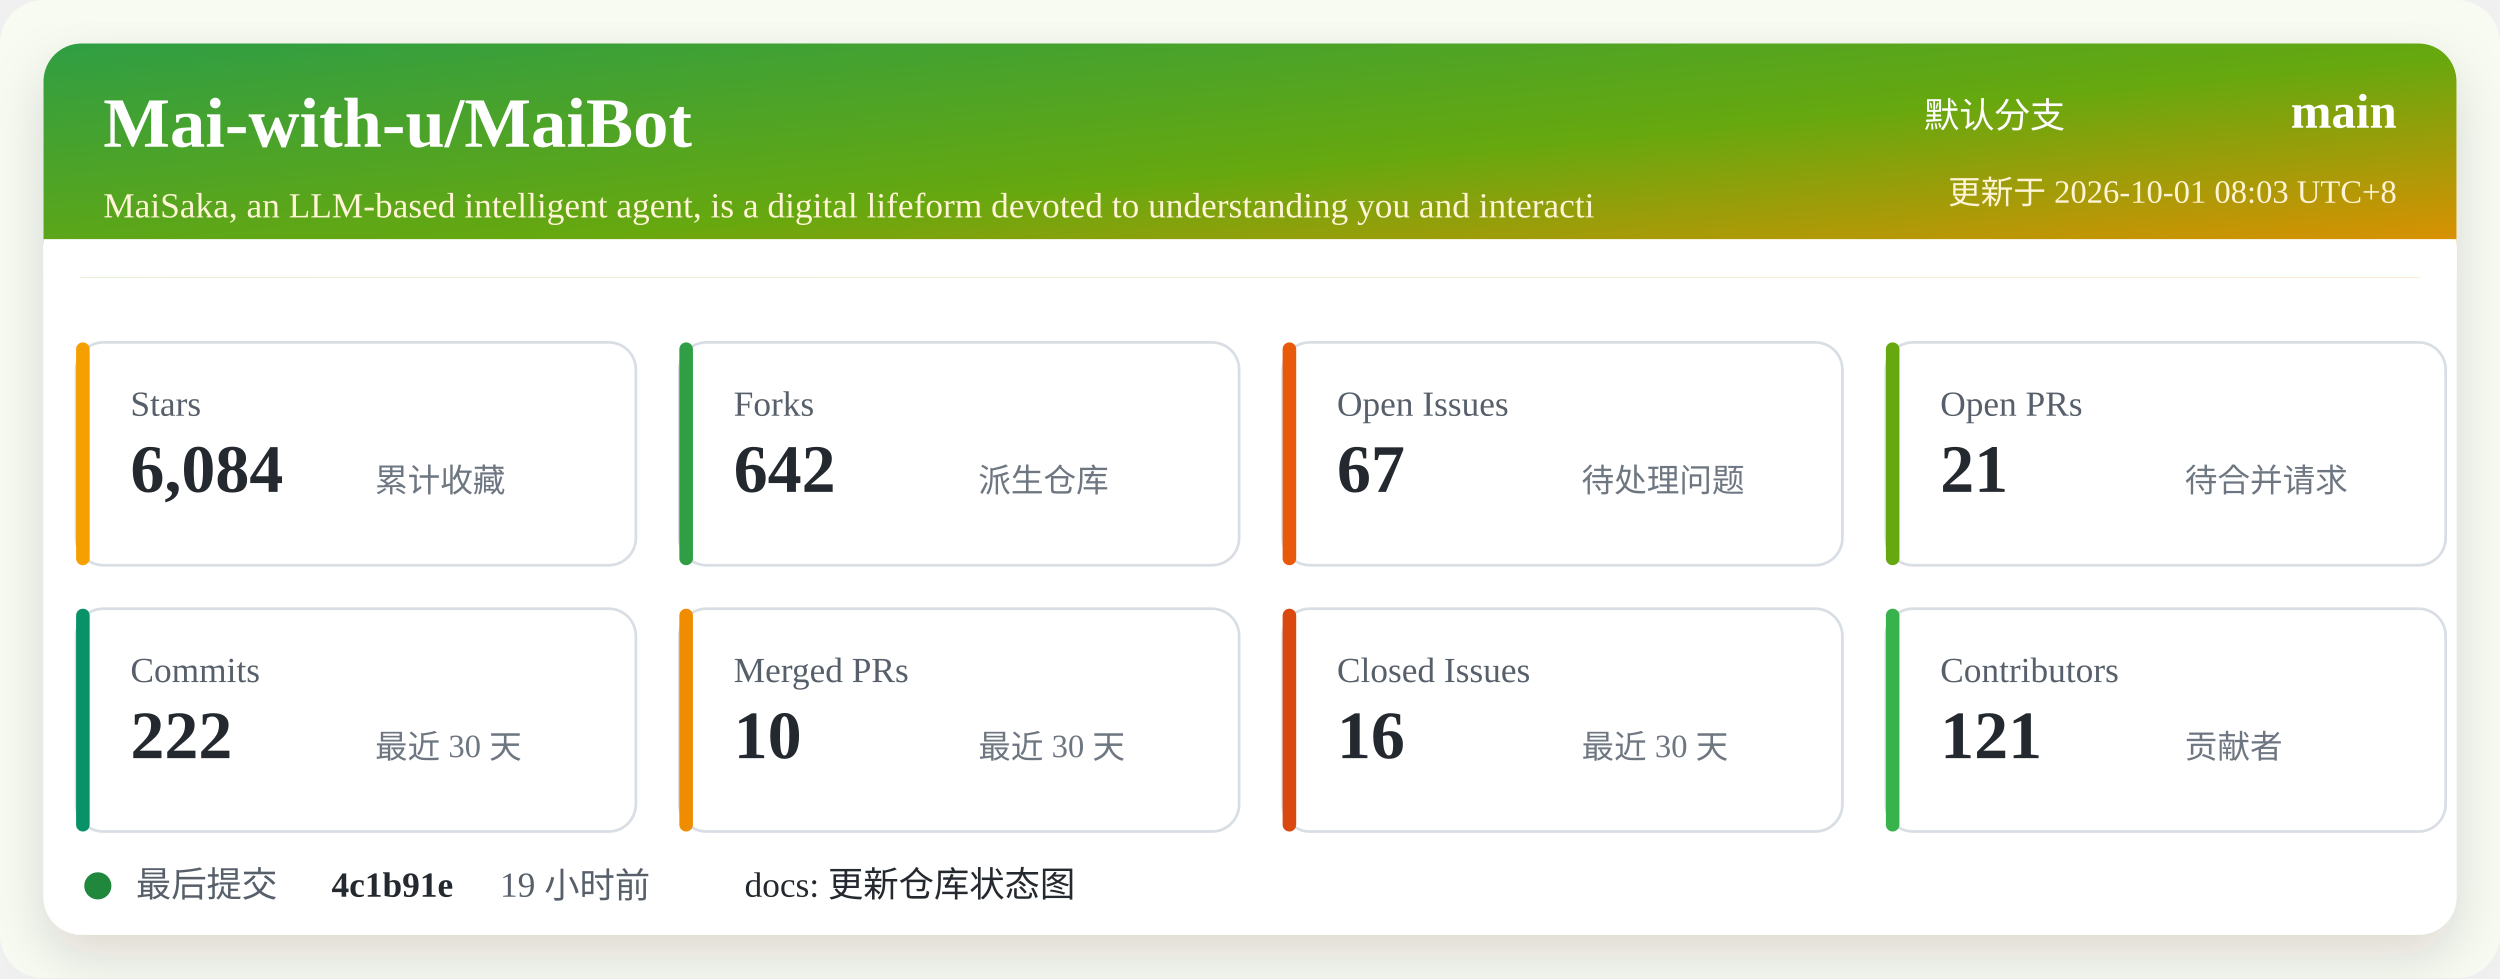
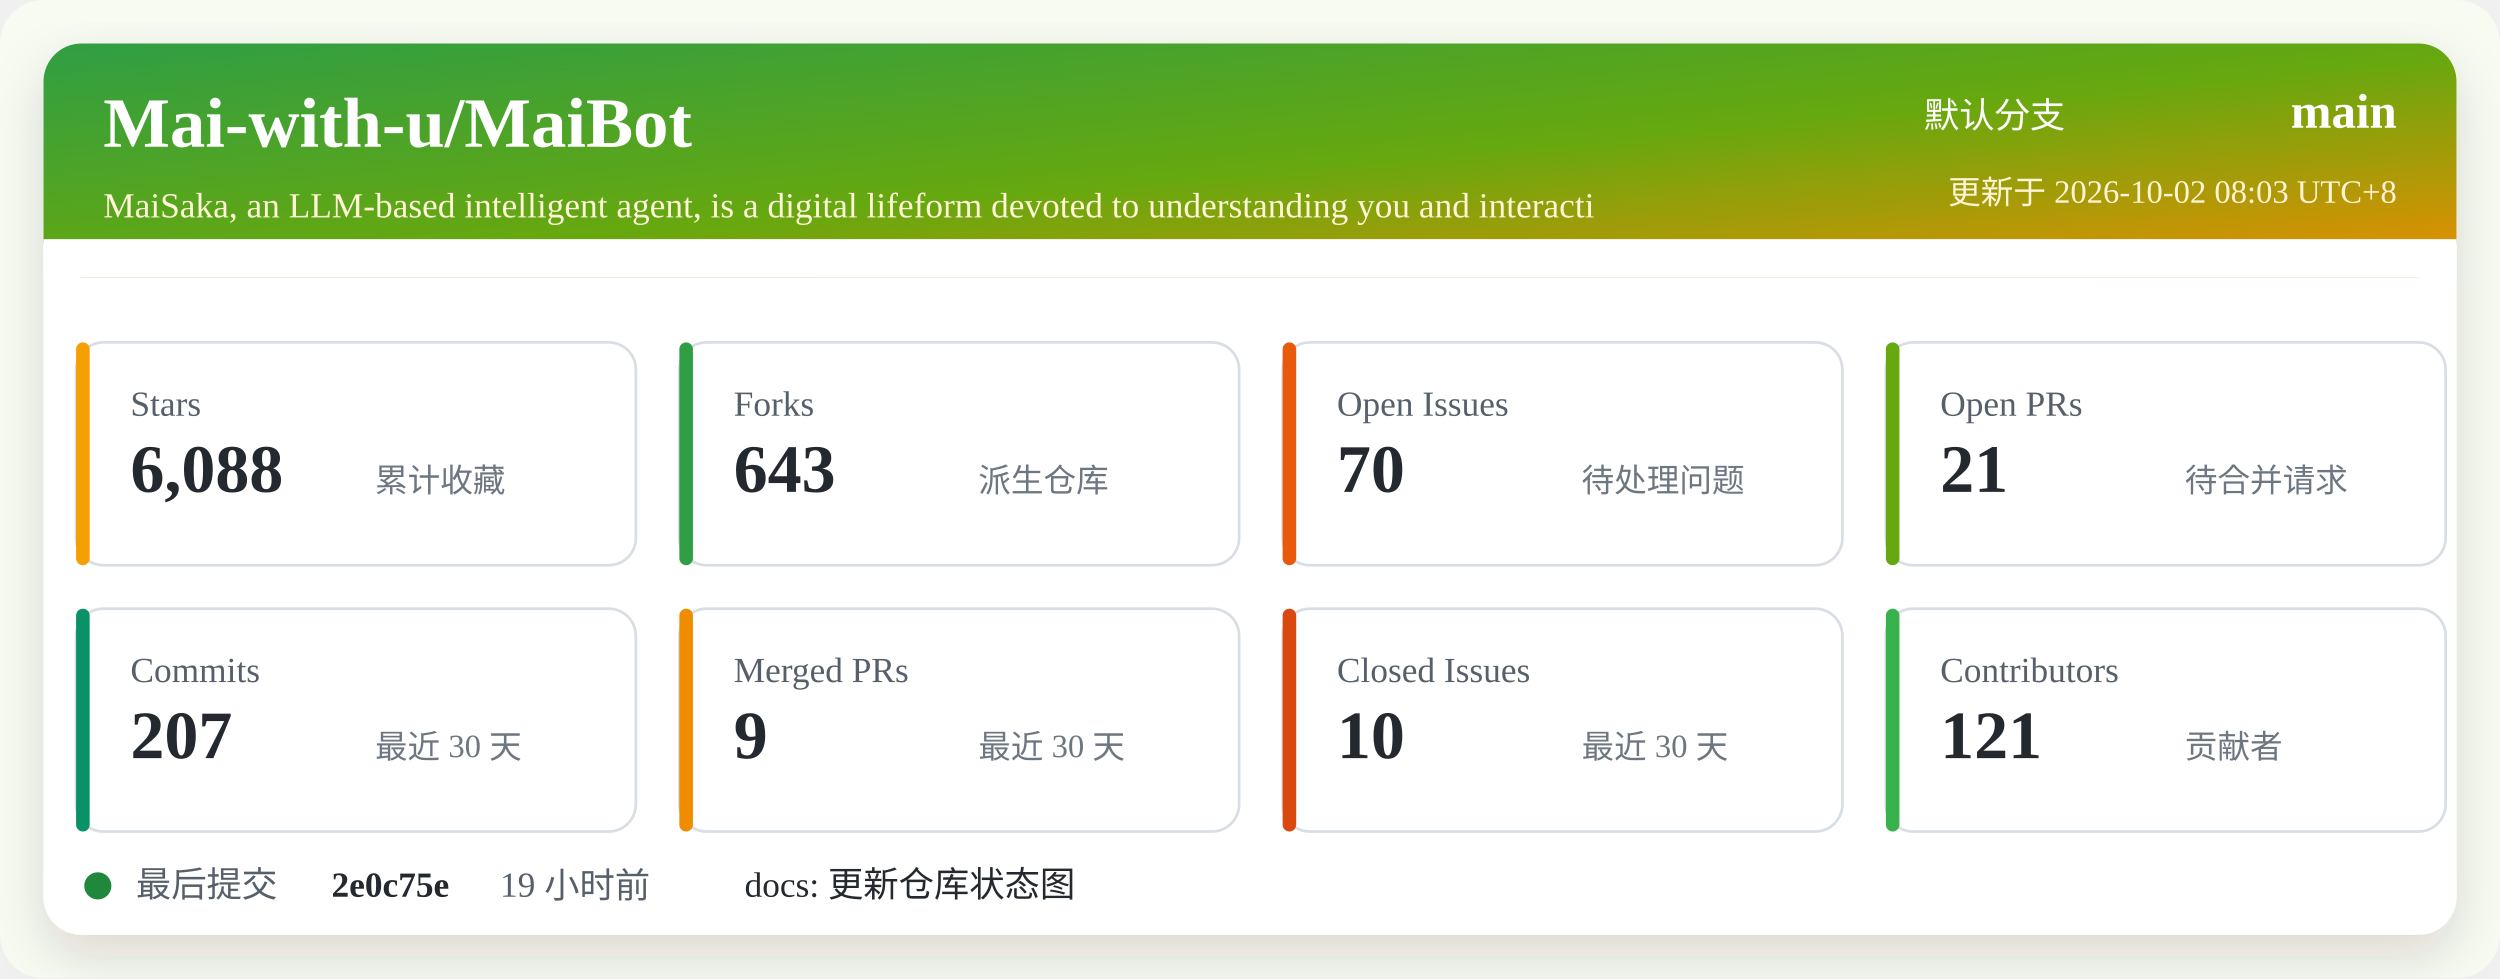
<svg xmlns="http://www.w3.org/2000/svg" width="920" height="360" viewBox="0 0 920 360" role="img" aria-labelledby="title desc">
  <defs>
    <linearGradient id="header" x1="0" x2="1" y1="0" y2="1">
      <stop offset="0%" stop-color="#2f9e44" />
      <stop offset="52%" stop-color="#66a80f" />
      <stop offset="100%" stop-color="#f08c00" />
    </linearGradient>
    <filter id="shadow" x="-5%" y="-5%" width="110%" height="110%">
      <feDropShadow dx="0" dy="8" stdDeviation="10" flood-color="#2b2318" flood-opacity="0.14" />
    </filter>
  </defs>
  <rect width="920" height="360" rx="16" fill="#f7fbf2" />
  <rect x="16" y="16" width="888" height="328" rx="14" fill="#ffffff" filter="url(#shadow)" />
  <rect x="16" y="16" width="888" height="86" rx="14" fill="url(#header)" />
  <path d="M16 88 H904 V102 H16 Z" fill="#ffffff" />
  <text x="38" y="54" fill="#ffffff" font-size="26" font-weight="700">Mai-with-u/MaiBot</text>
  <text x="38" y="80" fill="#fff4d6" font-size="13">MaiSaka, an LLM-based intelligent agent, is a digital lifeform devoted to understanding you and interacti</text>
  <text x="760" y="47" fill="#ffffff" font-size="13" text-anchor="end">默认分支</text>
  <text x="882" y="47" fill="#ffffff" font-size="18" font-weight="700" text-anchor="end">main</text>
-   <text x="882" y="75" fill="#fff4d6" font-size="12" text-anchor="end">更新于 2026-10-01 08:03 UTC+8</text>
+   <text x="882" y="75" fill="#fff4d6" font-size="12" text-anchor="end">更新于 2026-10-02 08:03 UTC+8</text>
  <g transform="translate(28 126)">
    <rect width="206" height="82" rx="10" fill="#ffffff" stroke="#d8dee4" />
    <rect x="0" y="0" width="5" height="82" rx="2.5" fill="#f59f00" />
    <text x="20" y="27" fill="#57606a" font-size="13">Stars</text>
-     <text x="20" y="55" fill="#24292f" font-size="25" font-weight="700">6,084</text>
+     <text x="20" y="55" fill="#24292f" font-size="25" font-weight="700">6,088</text>
    <text x="110" y="55" fill="#6e7781" font-size="12">累计收藏</text>
  </g>
  <g transform="translate(250 126)">
    <rect width="206" height="82" rx="10" fill="#ffffff" stroke="#d8dee4" />
    <rect x="0" y="0" width="5" height="82" rx="2.5" fill="#2f9e44" />
    <text x="20" y="27" fill="#57606a" font-size="13">Forks</text>
-     <text x="20" y="55" fill="#24292f" font-size="25" font-weight="700">642</text>
+     <text x="20" y="55" fill="#24292f" font-size="25" font-weight="700">643</text>
    <text x="110" y="55" fill="#6e7781" font-size="12">派生仓库</text>
  </g>
  <g transform="translate(472 126)">
    <rect width="206" height="82" rx="10" fill="#ffffff" stroke="#d8dee4" />
    <rect x="0" y="0" width="5" height="82" rx="2.5" fill="#e8590c" />
    <text x="20" y="27" fill="#57606a" font-size="13">Open Issues</text>
-     <text x="20" y="55" fill="#24292f" font-size="25" font-weight="700">67</text>
+     <text x="20" y="55" fill="#24292f" font-size="25" font-weight="700">70</text>
    <text x="110" y="55" fill="#6e7781" font-size="12">待处理问题</text>
  </g>
  <g transform="translate(694 126)">
    <rect width="206" height="82" rx="10" fill="#ffffff" stroke="#d8dee4" />
    <rect x="0" y="0" width="5" height="82" rx="2.5" fill="#66a80f" />
    <text x="20" y="27" fill="#57606a" font-size="13">Open PRs</text>
    <text x="20" y="55" fill="#24292f" font-size="25" font-weight="700">21</text>
    <text x="110" y="55" fill="#6e7781" font-size="12">待合并请求</text>
  </g>
  <g transform="translate(28 224)">
    <rect width="206" height="82" rx="10" fill="#ffffff" stroke="#d8dee4" />
    <rect x="0" y="0" width="5" height="82" rx="2.5" fill="#099268" />
    <text x="20" y="27" fill="#57606a" font-size="13">Commits</text>
-     <text x="20" y="55" fill="#24292f" font-size="25" font-weight="700">222</text>
+     <text x="20" y="55" fill="#24292f" font-size="25" font-weight="700">207</text>
    <text x="110" y="55" fill="#6e7781" font-size="12">最近 30 天</text>
  </g>
  <g transform="translate(250 224)">
    <rect width="206" height="82" rx="10" fill="#ffffff" stroke="#d8dee4" />
    <rect x="0" y="0" width="5" height="82" rx="2.5" fill="#f08c00" />
    <text x="20" y="27" fill="#57606a" font-size="13">Merged PRs</text>
-     <text x="20" y="55" fill="#24292f" font-size="25" font-weight="700">10</text>
+     <text x="20" y="55" fill="#24292f" font-size="25" font-weight="700">9</text>
    <text x="110" y="55" fill="#6e7781" font-size="12">最近 30 天</text>
  </g>
  <g transform="translate(472 224)">
    <rect width="206" height="82" rx="10" fill="#ffffff" stroke="#d8dee4" />
    <rect x="0" y="0" width="5" height="82" rx="2.5" fill="#d9480f" />
    <text x="20" y="27" fill="#57606a" font-size="13">Closed Issues</text>
-     <text x="20" y="55" fill="#24292f" font-size="25" font-weight="700">16</text>
+     <text x="20" y="55" fill="#24292f" font-size="25" font-weight="700">10</text>
    <text x="110" y="55" fill="#6e7781" font-size="12">最近 30 天</text>
  </g>
  <g transform="translate(694 224)">
    <rect width="206" height="82" rx="10" fill="#ffffff" stroke="#d8dee4" />
    <rect x="0" y="0" width="5" height="82" rx="2.5" fill="#37b24d" />
    <text x="20" y="27" fill="#57606a" font-size="13">Contributors</text>
    <text x="20" y="55" fill="#24292f" font-size="25" font-weight="700">121</text>
    <text x="110" y="55" fill="#6e7781" font-size="12">贡献者</text>
  </g>
  <g transform="translate(28 318)">
    <circle cx="8" cy="8" r="5" fill="#1f883d" />
    <text x="22" y="12" fill="#57606a" font-size="13">最后提交</text>
-     <text x="94" y="12" fill="#24292f" font-size="13" font-weight="700">4c1b91e</text>
+     <text x="94" y="12" fill="#24292f" font-size="13" font-weight="700">2e0c75e</text>
    <text x="156" y="12" fill="#57606a" font-size="13">19 小时前</text>
    <text x="246" y="12" fill="#24292f" font-size="13">docs: 更新仓库状态图</text>
  </g>
</svg>
